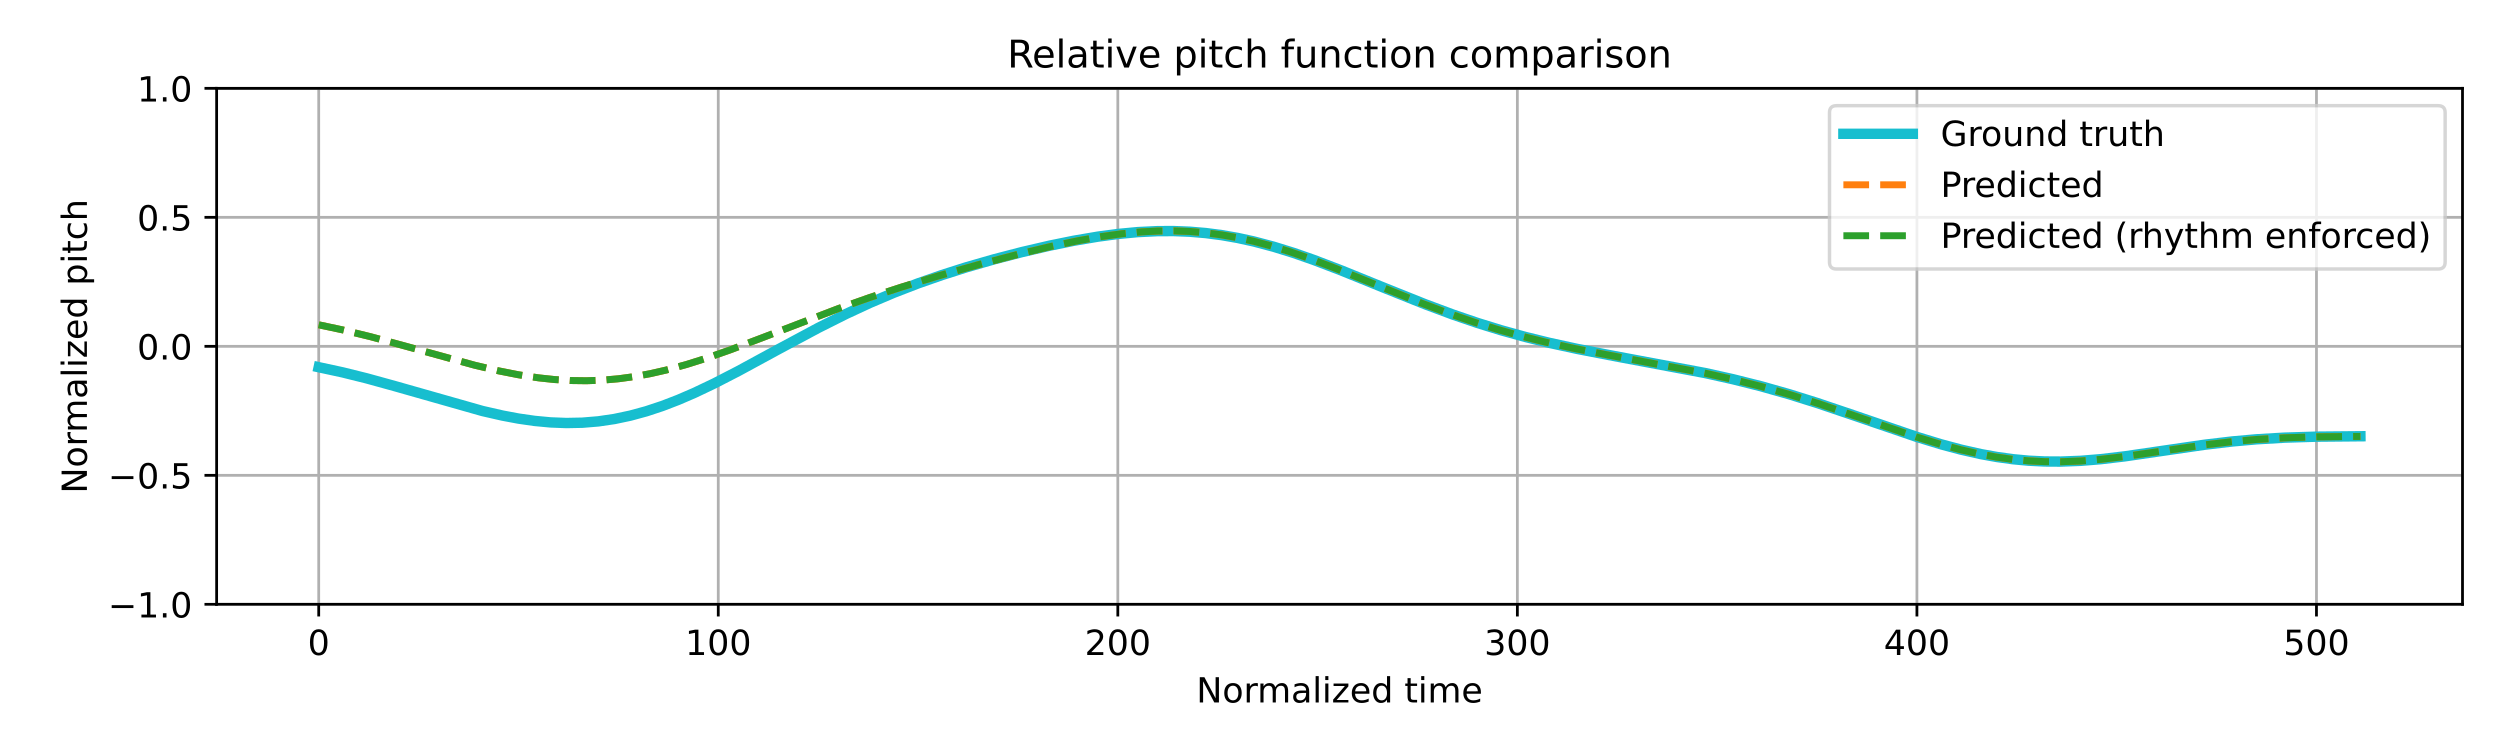
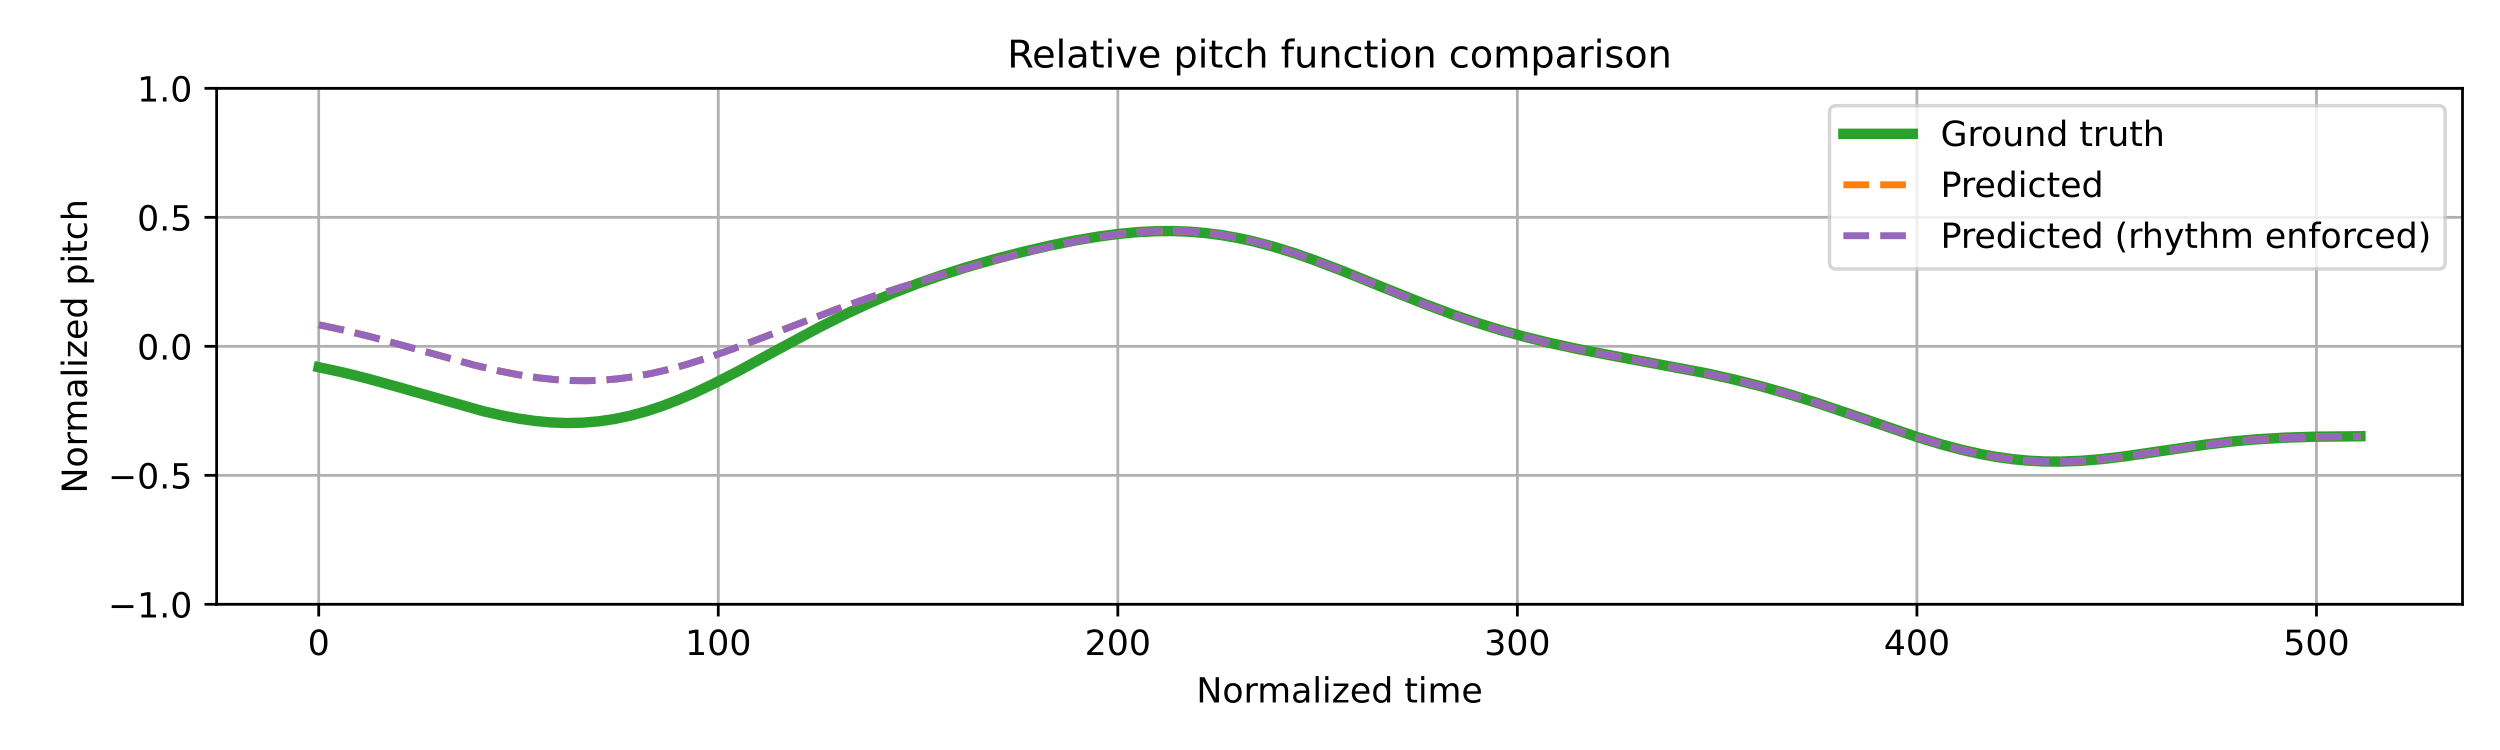
<svg xmlns="http://www.w3.org/2000/svg" xmlns:xlink="http://www.w3.org/1999/xlink" width="720pt" height="216pt" viewBox="0 0 720 216" version="1.1">
  <defs>
    <style type="text/css">*{stroke-linejoin: round; stroke-linecap: butt}</style>
  </defs>
  <g id="figure_1">
    <g id="patch_1">
      <path d="M 0 216  L 720 216  L 720 0  L 0 0  z " style="fill: #ffffff" />
    </g>
    <g id="axes_1">
      <g id="patch_2">
        <path d="M 62.39 174.04  L 709.2 174.04  L 709.2 25.44  L 62.39 25.44  z " style="fill: #ffffff" />
      </g>
      <g id="matplotlib.axis_1">
        <g id="xtick_1">
          <g id="line2d_1">
-             <path d="M 91.79 174.04  L 91.79 25.44  " clip-path="url(#pd4fa6dea16)" style="fill: none; stroke: #b0b0b0; stroke-width: 0.8; stroke-linecap: square" />
+             <path d="M 91.79 174.04  L 91.79 25.44  " clip-path="url(#p69dfba8eb9)" style="fill: none; stroke: #b0b0b0; stroke-width: 0.8; stroke-linecap: square" />
          </g>
          <g id="line2d_2">
            <defs>
-               <path id="m88f3088575" d="M 0 0  L 0 3.5  " style="stroke: #000000; stroke-width: 0.8" />
-             </defs>
-             <g>
-               <use xlink:href="#m88f3088575" x="91.79" y="174.04" style="stroke: #000000; stroke-width: 0.8" />
+               <path id="md11e802136" d="M 0 0  L 0 3.5  " style="stroke: #000000; stroke-width: 0.8" />
+             </defs>
+             <g>
+               <use xlink:href="#md11e802136" x="91.79" y="174.04" style="stroke: #000000; stroke-width: 0.8" />
            </g>
          </g>
          <g id="text_1">
            <g transform="translate(88.60921 188.6384) scale(0.1 -0.1)">
              <defs>
                <path id="DejaVuSans-30" d="M 2034 4250  Q 1547 4250 1301 3770  Q 1056 3291 1056 2328  Q 1056 1369 1301 889  Q 1547 409 2034 409  Q 2525 409 2770 889  Q 3016 1369 3016 2328  Q 3016 3291 2770 3770  Q 2525 4250 2034 4250  z M 2034 4750  Q 2819 4750 3233 4129  Q 3647 3509 3647 2328  Q 3647 1150 3233 529  Q 2819 -91 2034 -91  Q 1250 -91 836 529  Q 422 1150 422 2328  Q 422 3509 836 4129  Q 1250 4750 2034 4750  z " transform="scale(0.015625)" />
              </defs>
              <use xlink:href="#DejaVuSans-30" />
            </g>
          </g>
        </g>
        <g id="xtick_2">
          <g id="line2d_3">
-             <path d="M 206.861 174.04  L 206.861 25.44  " clip-path="url(#pd4fa6dea16)" style="fill: none; stroke: #b0b0b0; stroke-width: 0.8; stroke-linecap: square" />
+             <path d="M 206.861 174.04  L 206.861 25.44  " clip-path="url(#p69dfba8eb9)" style="fill: none; stroke: #b0b0b0; stroke-width: 0.8; stroke-linecap: square" />
          </g>
          <g id="line2d_4">
            <g>
-               <use xlink:href="#m88f3088575" x="206.861" y="174.04" style="stroke: #000000; stroke-width: 0.8" />
+               <use xlink:href="#md11e802136" x="206.861" y="174.04" style="stroke: #000000; stroke-width: 0.8" />
            </g>
          </g>
          <g id="text_2">
            <g transform="translate(197.317 188.6384) scale(0.1 -0.1)">
              <defs>
                <path id="DejaVuSans-31" d="M 794 531  L 1825 531  L 1825 4091  L 703 3866  L 703 4441  L 1819 4666  L 2450 4666  L 2450 531  L 3481 531  L 3481 0  L 794 0  L 794 531  z " transform="scale(0.015625)" />
              </defs>
              <use xlink:href="#DejaVuSans-31" />
              <use xlink:href="#DejaVuSans-30" transform="translate(63.62305 0)" />
              <use xlink:href="#DejaVuSans-30" transform="translate(127.2461 0)" />
            </g>
          </g>
        </g>
        <g id="xtick_3">
          <g id="line2d_5">
-             <path d="M 321.931 174.04  L 321.931 25.44  " clip-path="url(#pd4fa6dea16)" style="fill: none; stroke: #b0b0b0; stroke-width: 0.8; stroke-linecap: square" />
+             <path d="M 321.931 174.04  L 321.931 25.44  " clip-path="url(#p69dfba8eb9)" style="fill: none; stroke: #b0b0b0; stroke-width: 0.8; stroke-linecap: square" />
          </g>
          <g id="line2d_6">
            <g>
-               <use xlink:href="#m88f3088575" x="321.931" y="174.04" style="stroke: #000000; stroke-width: 0.8" />
+               <use xlink:href="#md11e802136" x="321.931" y="174.04" style="stroke: #000000; stroke-width: 0.8" />
            </g>
          </g>
          <g id="text_3">
            <g transform="translate(312.3872 188.6384) scale(0.1 -0.1)">
              <defs>
                <path id="DejaVuSans-32" d="M 1228 531  L 3431 531  L 3431 0  L 469 0  L 469 531  Q 828 903 1448 1529  Q 2069 2156 2228 2338  Q 2531 2678 2651 2914  Q 2772 3150 2772 3378  Q 2772 3750 2511 3984  Q 2250 4219 1831 4219  Q 1534 4219 1204 4116  Q 875 4013 500 3803  L 500 4441  Q 881 4594 1212 4672  Q 1544 4750 1819 4750  Q 2544 4750 2975 4387  Q 3406 4025 3406 3419  Q 3406 3131 3298 2873  Q 3191 2616 2906 2266  Q 2828 2175 2409 1742  Q 1991 1309 1228 531  z " transform="scale(0.015625)" />
              </defs>
              <use xlink:href="#DejaVuSans-32" />
              <use xlink:href="#DejaVuSans-30" transform="translate(63.62305 0)" />
              <use xlink:href="#DejaVuSans-30" transform="translate(127.2461 0)" />
            </g>
          </g>
        </g>
        <g id="xtick_4">
          <g id="line2d_7">
-             <path d="M 437.001 174.04  L 437.001 25.44  " clip-path="url(#pd4fa6dea16)" style="fill: none; stroke: #b0b0b0; stroke-width: 0.8; stroke-linecap: square" />
+             <path d="M 437.001 174.04  L 437.001 25.44  " clip-path="url(#p69dfba8eb9)" style="fill: none; stroke: #b0b0b0; stroke-width: 0.8; stroke-linecap: square" />
          </g>
          <g id="line2d_8">
            <g>
-               <use xlink:href="#m88f3088575" x="437.001" y="174.04" style="stroke: #000000; stroke-width: 0.8" />
+               <use xlink:href="#md11e802136" x="437.001" y="174.04" style="stroke: #000000; stroke-width: 0.8" />
            </g>
          </g>
          <g id="text_4">
            <g transform="translate(427.4575 188.6384) scale(0.1 -0.1)">
              <defs>
                <path id="DejaVuSans-33" d="M 2597 2516  Q 3050 2419 3304 2112  Q 3559 1806 3559 1356  Q 3559 666 3084 287  Q 2609 -91 1734 -91  Q 1441 -91 1130 -33  Q 819 25 488 141  L 488 750  Q 750 597 1062 519  Q 1375 441 1716 441  Q 2309 441 2620 675  Q 2931 909 2931 1356  Q 2931 1769 2642 2001  Q 2353 2234 1838 2234  L 1294 2234  L 1294 2753  L 1863 2753  Q 2328 2753 2575 2939  Q 2822 3125 2822 3475  Q 2822 3834 2567 4026  Q 2313 4219 1838 4219  Q 1578 4219 1281 4162  Q 984 4106 628 3988  L 628 4550  Q 988 4650 1302 4700  Q 1616 4750 1894 4750  Q 2613 4750 3031 4423  Q 3450 4097 3450 3541  Q 3450 3153 3228 2886  Q 3006 2619 2597 2516  z " transform="scale(0.015625)" />
              </defs>
              <use xlink:href="#DejaVuSans-33" />
              <use xlink:href="#DejaVuSans-30" transform="translate(63.62305 0)" />
              <use xlink:href="#DejaVuSans-30" transform="translate(127.2461 0)" />
            </g>
          </g>
        </g>
        <g id="xtick_5">
          <g id="line2d_9">
-             <path d="M 552.072 174.04  L 552.072 25.44  " clip-path="url(#pd4fa6dea16)" style="fill: none; stroke: #b0b0b0; stroke-width: 0.8; stroke-linecap: square" />
+             <path d="M 552.072 174.04  L 552.072 25.44  " clip-path="url(#p69dfba8eb9)" style="fill: none; stroke: #b0b0b0; stroke-width: 0.8; stroke-linecap: square" />
          </g>
          <g id="line2d_10">
            <g>
-               <use xlink:href="#m88f3088575" x="552.072" y="174.04" style="stroke: #000000; stroke-width: 0.8" />
+               <use xlink:href="#md11e802136" x="552.072" y="174.04" style="stroke: #000000; stroke-width: 0.8" />
            </g>
          </g>
          <g id="text_5">
            <g transform="translate(542.5278 188.6384) scale(0.1 -0.1)">
              <defs>
                <path id="DejaVuSans-34" d="M 2419 4116  L 825 1625  L 2419 1625  L 2419 4116  z M 2253 4666  L 3047 4666  L 3047 1625  L 3713 1625  L 3713 1100  L 3047 1100  L 3047 0  L 2419 0  L 2419 1100  L 313 1100  L 313 1709  L 2253 4666  z " transform="scale(0.015625)" />
              </defs>
              <use xlink:href="#DejaVuSans-34" />
              <use xlink:href="#DejaVuSans-30" transform="translate(63.62305 0)" />
              <use xlink:href="#DejaVuSans-30" transform="translate(127.2461 0)" />
            </g>
          </g>
        </g>
        <g id="xtick_6">
          <g id="line2d_11">
-             <path d="M 667.142 174.04  L 667.142 25.44  " clip-path="url(#pd4fa6dea16)" style="fill: none; stroke: #b0b0b0; stroke-width: 0.8; stroke-linecap: square" />
+             <path d="M 667.142 174.04  L 667.142 25.44  " clip-path="url(#p69dfba8eb9)" style="fill: none; stroke: #b0b0b0; stroke-width: 0.8; stroke-linecap: square" />
          </g>
          <g id="line2d_12">
            <g>
-               <use xlink:href="#m88f3088575" x="667.142" y="174.04" style="stroke: #000000; stroke-width: 0.8" />
+               <use xlink:href="#md11e802136" x="667.142" y="174.04" style="stroke: #000000; stroke-width: 0.8" />
            </g>
          </g>
          <g id="text_6">
            <g transform="translate(657.5981 188.6384) scale(0.1 -0.1)">
              <defs>
                <path id="DejaVuSans-35" d="M 691 4666  L 3169 4666  L 3169 4134  L 1269 4134  L 1269 2991  Q 1406 3038 1543 3061  Q 1681 3084 1819 3084  Q 2600 3084 3056 2656  Q 3513 2228 3513 1497  Q 3513 744 3044 326  Q 2575 -91 1722 -91  Q 1428 -91 1123 -41  Q 819 9 494 109  L 494 744  Q 775 591 1075 516  Q 1375 441 1709 441  Q 2250 441 2565 725  Q 2881 1009 2881 1497  Q 2881 1984 2565 2268  Q 2250 2553 1709 2553  Q 1456 2553 1204 2497  Q 953 2441 691 2322  L 691 4666  z " transform="scale(0.015625)" />
              </defs>
              <use xlink:href="#DejaVuSans-35" />
              <use xlink:href="#DejaVuSans-30" transform="translate(63.62305 0)" />
              <use xlink:href="#DejaVuSans-30" transform="translate(127.2461 0)" />
            </g>
          </g>
        </g>
        <g id="text_7">
          <g transform="translate(344.5544 202.3166) scale(0.1 -0.1)">
            <defs>
              <path id="DejaVuSans-4e" d="M 628 4666  L 1478 4666  L 3547 763  L 3547 4666  L 4159 4666  L 4159 0  L 3309 0  L 1241 3903  L 1241 0  L 628 0  L 628 4666  z " transform="scale(0.015625)" />
              <path id="DejaVuSans-6f" d="M 1959 3097  Q 1497 3097 1228 2736  Q 959 2375 959 1747  Q 959 1119 1226 758  Q 1494 397 1959 397  Q 2419 397 2687 759  Q 2956 1122 2956 1747  Q 2956 2369 2687 2733  Q 2419 3097 1959 3097  z M 1959 3584  Q 2709 3584 3137 3096  Q 3566 2609 3566 1747  Q 3566 888 3137 398  Q 2709 -91 1959 -91  Q 1206 -91 779 398  Q 353 888 353 1747  Q 353 2609 779 3096  Q 1206 3584 1959 3584  z " transform="scale(0.015625)" />
              <path id="DejaVuSans-72" d="M 2631 2963  Q 2534 3019 2420 3045  Q 2306 3072 2169 3072  Q 1681 3072 1420 2755  Q 1159 2438 1159 1844  L 1159 0  L 581 0  L 581 3500  L 1159 3500  L 1159 2956  Q 1341 3275 1631 3429  Q 1922 3584 2338 3584  Q 2397 3584 2469 3576  Q 2541 3569 2628 3553  L 2631 2963  z " transform="scale(0.015625)" />
              <path id="DejaVuSans-6d" d="M 3328 2828  Q 3544 3216 3844 3400  Q 4144 3584 4550 3584  Q 5097 3584 5394 3201  Q 5691 2819 5691 2113  L 5691 0  L 5113 0  L 5113 2094  Q 5113 2597 4934 2840  Q 4756 3084 4391 3084  Q 3944 3084 3684 2787  Q 3425 2491 3425 1978  L 3425 0  L 2847 0  L 2847 2094  Q 2847 2600 2669 2842  Q 2491 3084 2119 3084  Q 1678 3084 1418 2786  Q 1159 2488 1159 1978  L 1159 0  L 581 0  L 581 3500  L 1159 3500  L 1159 2956  Q 1356 3278 1631 3431  Q 1906 3584 2284 3584  Q 2666 3584 2933 3390  Q 3200 3197 3328 2828  z " transform="scale(0.015625)" />
              <path id="DejaVuSans-61" d="M 2194 1759  Q 1497 1759 1228 1600  Q 959 1441 959 1056  Q 959 750 1161 570  Q 1363 391 1709 391  Q 2188 391 2477 730  Q 2766 1069 2766 1631  L 2766 1759  L 2194 1759  z M 3341 1997  L 3341 0  L 2766 0  L 2766 531  Q 2569 213 2275 61  Q 1981 -91 1556 -91  Q 1019 -91 701 211  Q 384 513 384 1019  Q 384 1609 779 1909  Q 1175 2209 1959 2209  L 2766 2209  L 2766 2266  Q 2766 2663 2505 2880  Q 2244 3097 1772 3097  Q 1472 3097 1187 3025  Q 903 2953 641 2809  L 641 3341  Q 956 3463 1253 3523  Q 1550 3584 1831 3584  Q 2591 3584 2966 3190  Q 3341 2797 3341 1997  z " transform="scale(0.015625)" />
              <path id="DejaVuSans-6c" d="M 603 4863  L 1178 4863  L 1178 0  L 603 0  L 603 4863  z " transform="scale(0.015625)" />
              <path id="DejaVuSans-69" d="M 603 3500  L 1178 3500  L 1178 0  L 603 0  L 603 3500  z M 603 4863  L 1178 4863  L 1178 4134  L 603 4134  L 603 4863  z " transform="scale(0.015625)" />
              <path id="DejaVuSans-7a" d="M 353 3500  L 3084 3500  L 3084 2975  L 922 459  L 3084 459  L 3084 0  L 275 0  L 275 525  L 2438 3041  L 353 3041  L 353 3500  z " transform="scale(0.015625)" />
              <path id="DejaVuSans-65" d="M 3597 1894  L 3597 1613  L 953 1613  Q 991 1019 1311 708  Q 1631 397 2203 397  Q 2534 397 2845 478  Q 3156 559 3463 722  L 3463 178  Q 3153 47 2828 -22  Q 2503 -91 2169 -91  Q 1331 -91 842 396  Q 353 884 353 1716  Q 353 2575 817 3079  Q 1281 3584 2069 3584  Q 2775 3584 3186 3129  Q 3597 2675 3597 1894  z M 3022 2063  Q 3016 2534 2758 2815  Q 2500 3097 2075 3097  Q 1594 3097 1305 2825  Q 1016 2553 972 2059  L 3022 2063  z " transform="scale(0.015625)" />
              <path id="DejaVuSans-64" d="M 2906 2969  L 2906 4863  L 3481 4863  L 3481 0  L 2906 0  L 2906 525  Q 2725 213 2448 61  Q 2172 -91 1784 -91  Q 1150 -91 751 415  Q 353 922 353 1747  Q 353 2572 751 3078  Q 1150 3584 1784 3584  Q 2172 3584 2448 3432  Q 2725 3281 2906 2969  z M 947 1747  Q 947 1113 1208 752  Q 1469 391 1925 391  Q 2381 391 2643 752  Q 2906 1113 2906 1747  Q 2906 2381 2643 2742  Q 2381 3103 1925 3103  Q 1469 3103 1208 2742  Q 947 2381 947 1747  z " transform="scale(0.015625)" />
              <path id="DejaVuSans-20" transform="scale(0.015625)" />
              <path id="DejaVuSans-74" d="M 1172 4494  L 1172 3500  L 2356 3500  L 2356 3053  L 1172 3053  L 1172 1153  Q 1172 725 1289 603  Q 1406 481 1766 481  L 2356 481  L 2356 0  L 1766 0  Q 1100 0 847 248  Q 594 497 594 1153  L 594 3053  L 172 3053  L 172 3500  L 594 3500  L 594 4494  L 1172 4494  z " transform="scale(0.015625)" />
            </defs>
            <use xlink:href="#DejaVuSans-4e" />
            <use xlink:href="#DejaVuSans-6f" transform="translate(74.80469 0)" />
            <use xlink:href="#DejaVuSans-72" transform="translate(135.9863 0)" />
            <use xlink:href="#DejaVuSans-6d" transform="translate(175.3496 0)" />
            <use xlink:href="#DejaVuSans-61" transform="translate(272.7617 0)" />
            <use xlink:href="#DejaVuSans-6c" transform="translate(334.041 0)" />
            <use xlink:href="#DejaVuSans-69" transform="translate(361.8242 0)" />
            <use xlink:href="#DejaVuSans-7a" transform="translate(389.6074 0)" />
            <use xlink:href="#DejaVuSans-65" transform="translate(442.0977 0)" />
            <use xlink:href="#DejaVuSans-64" transform="translate(503.6211 0)" />
            <use xlink:href="#DejaVuSans-20" transform="translate(567.0977 0)" />
            <use xlink:href="#DejaVuSans-74" transform="translate(598.8848 0)" />
            <use xlink:href="#DejaVuSans-69" transform="translate(638.0938 0)" />
            <use xlink:href="#DejaVuSans-6d" transform="translate(665.877 0)" />
            <use xlink:href="#DejaVuSans-65" transform="translate(763.2891 0)" />
          </g>
        </g>
      </g>
      <g id="matplotlib.axis_2">
        <g id="ytick_1">
          <g id="line2d_13">
-             <path d="M 62.39 174.04  L 709.2 174.04  " clip-path="url(#pd4fa6dea16)" style="fill: none; stroke: #b0b0b0; stroke-width: 0.8; stroke-linecap: square" />
+             <path d="M 62.39 174.04  L 709.2 174.04  " clip-path="url(#p69dfba8eb9)" style="fill: none; stroke: #b0b0b0; stroke-width: 0.8; stroke-linecap: square" />
          </g>
          <g id="line2d_14">
            <defs>
-               <path id="m0d84facda4" d="M 0 0  L -3.5 0  " style="stroke: #000000; stroke-width: 0.8" />
-             </defs>
-             <g>
-               <use xlink:href="#m0d84facda4" x="62.39" y="174.04" style="stroke: #000000; stroke-width: 0.8" />
+               <path id="m2537c33e63" d="M 0 0  L -3.5 0  " style="stroke: #000000; stroke-width: 0.8" />
+             </defs>
+             <g>
+               <use xlink:href="#m2537c33e63" x="62.39" y="174.04" style="stroke: #000000; stroke-width: 0.8" />
            </g>
          </g>
          <g id="text_8">
            <g transform="translate(31.10719 177.8392) scale(0.1 -0.1)">
              <defs>
                <path id="DejaVuSans-2212" d="M 678 2272  L 4684 2272  L 4684 1741  L 678 1741  L 678 2272  z " transform="scale(0.015625)" />
                <path id="DejaVuSans-2e" d="M 684 794  L 1344 794  L 1344 0  L 684 0  L 684 794  z " transform="scale(0.015625)" />
              </defs>
              <use xlink:href="#DejaVuSans-2212" />
              <use xlink:href="#DejaVuSans-31" transform="translate(83.78906 0)" />
              <use xlink:href="#DejaVuSans-2e" transform="translate(147.4121 0)" />
              <use xlink:href="#DejaVuSans-30" transform="translate(179.1992 0)" />
            </g>
          </g>
        </g>
        <g id="ytick_2">
          <g id="line2d_15">
-             <path d="M 62.39 136.89  L 709.2 136.89  " clip-path="url(#pd4fa6dea16)" style="fill: none; stroke: #b0b0b0; stroke-width: 0.8; stroke-linecap: square" />
+             <path d="M 62.39 136.89  L 709.2 136.89  " clip-path="url(#p69dfba8eb9)" style="fill: none; stroke: #b0b0b0; stroke-width: 0.8; stroke-linecap: square" />
          </g>
          <g id="line2d_16">
            <g>
-               <use xlink:href="#m0d84facda4" x="62.39" y="136.89" style="stroke: #000000; stroke-width: 0.8" />
+               <use xlink:href="#m2537c33e63" x="62.39" y="136.89" style="stroke: #000000; stroke-width: 0.8" />
            </g>
          </g>
          <g id="text_9">
            <g transform="translate(31.10719 140.6892) scale(0.1 -0.1)">
              <use xlink:href="#DejaVuSans-2212" />
              <use xlink:href="#DejaVuSans-30" transform="translate(83.78906 0)" />
              <use xlink:href="#DejaVuSans-2e" transform="translate(147.4121 0)" />
              <use xlink:href="#DejaVuSans-35" transform="translate(179.1992 0)" />
            </g>
          </g>
        </g>
        <g id="ytick_3">
          <g id="line2d_17">
-             <path d="M 62.39 99.74  L 709.2 99.74  " clip-path="url(#pd4fa6dea16)" style="fill: none; stroke: #b0b0b0; stroke-width: 0.8; stroke-linecap: square" />
+             <path d="M 62.39 99.74  L 709.2 99.74  " clip-path="url(#p69dfba8eb9)" style="fill: none; stroke: #b0b0b0; stroke-width: 0.8; stroke-linecap: square" />
          </g>
          <g id="line2d_18">
            <g>
-               <use xlink:href="#m0d84facda4" x="62.39" y="99.74" style="stroke: #000000; stroke-width: 0.8" />
+               <use xlink:href="#m2537c33e63" x="62.39" y="99.74" style="stroke: #000000; stroke-width: 0.8" />
            </g>
          </g>
          <g id="text_10">
            <g transform="translate(39.48687 103.5392) scale(0.1 -0.1)">
              <use xlink:href="#DejaVuSans-30" />
              <use xlink:href="#DejaVuSans-2e" transform="translate(63.62305 0)" />
              <use xlink:href="#DejaVuSans-30" transform="translate(95.41016 0)" />
            </g>
          </g>
        </g>
        <g id="ytick_4">
          <g id="line2d_19">
-             <path d="M 62.39 62.59  L 709.2 62.59  " clip-path="url(#pd4fa6dea16)" style="fill: none; stroke: #b0b0b0; stroke-width: 0.8; stroke-linecap: square" />
+             <path d="M 62.39 62.59  L 709.2 62.59  " clip-path="url(#p69dfba8eb9)" style="fill: none; stroke: #b0b0b0; stroke-width: 0.8; stroke-linecap: square" />
          </g>
          <g id="line2d_20">
            <g>
-               <use xlink:href="#m0d84facda4" x="62.39" y="62.59" style="stroke: #000000; stroke-width: 0.8" />
+               <use xlink:href="#m2537c33e63" x="62.39" y="62.59" style="stroke: #000000; stroke-width: 0.8" />
            </g>
          </g>
          <g id="text_11">
            <g transform="translate(39.48687 66.38922) scale(0.1 -0.1)">
              <use xlink:href="#DejaVuSans-30" />
              <use xlink:href="#DejaVuSans-2e" transform="translate(63.62305 0)" />
              <use xlink:href="#DejaVuSans-35" transform="translate(95.41016 0)" />
            </g>
          </g>
        </g>
        <g id="ytick_5">
          <g id="line2d_21">
-             <path d="M 62.39 25.44  L 709.2 25.44  " clip-path="url(#pd4fa6dea16)" style="fill: none; stroke: #b0b0b0; stroke-width: 0.8; stroke-linecap: square" />
+             <path d="M 62.39 25.44  L 709.2 25.44  " clip-path="url(#p69dfba8eb9)" style="fill: none; stroke: #b0b0b0; stroke-width: 0.8; stroke-linecap: square" />
          </g>
          <g id="line2d_22">
            <g>
-               <use xlink:href="#m0d84facda4" x="62.39" y="25.44" style="stroke: #000000; stroke-width: 0.8" />
+               <use xlink:href="#m2537c33e63" x="62.39" y="25.44" style="stroke: #000000; stroke-width: 0.8" />
            </g>
          </g>
          <g id="text_12">
            <g transform="translate(39.48687 29.23922) scale(0.1 -0.1)">
              <use xlink:href="#DejaVuSans-31" />
              <use xlink:href="#DejaVuSans-2e" transform="translate(63.62305 0)" />
              <use xlink:href="#DejaVuSans-30" transform="translate(95.41016 0)" />
            </g>
          </g>
        </g>
        <g id="text_13">
          <g transform="translate(25.0275 142.1259) rotate(-90) scale(0.1 -0.1)">
            <defs>
              <path id="DejaVuSans-70" d="M 1159 525  L 1159 -1331  L 581 -1331  L 581 3500  L 1159 3500  L 1159 2969  Q 1341 3281 1617 3432  Q 1894 3584 2278 3584  Q 2916 3584 3314 3078  Q 3713 2572 3713 1747  Q 3713 922 3314 415  Q 2916 -91 2278 -91  Q 1894 -91 1617 61  Q 1341 213 1159 525  z M 3116 1747  Q 3116 2381 2855 2742  Q 2594 3103 2138 3103  Q 1681 3103 1420 2742  Q 1159 2381 1159 1747  Q 1159 1113 1420 752  Q 1681 391 2138 391  Q 2594 391 2855 752  Q 3116 1113 3116 1747  z " transform="scale(0.015625)" />
              <path id="DejaVuSans-63" d="M 3122 3366  L 3122 2828  Q 2878 2963 2633 3030  Q 2388 3097 2138 3097  Q 1578 3097 1268 2742  Q 959 2388 959 1747  Q 959 1106 1268 751  Q 1578 397 2138 397  Q 2388 397 2633 464  Q 2878 531 3122 666  L 3122 134  Q 2881 22 2623 -34  Q 2366 -91 2075 -91  Q 1284 -91 818 406  Q 353 903 353 1747  Q 353 2603 823 3093  Q 1294 3584 2113 3584  Q 2378 3584 2631 3529  Q 2884 3475 3122 3366  z " transform="scale(0.015625)" />
              <path id="DejaVuSans-68" d="M 3513 2113  L 3513 0  L 2938 0  L 2938 2094  Q 2938 2591 2744 2837  Q 2550 3084 2163 3084  Q 1697 3084 1428 2787  Q 1159 2491 1159 1978  L 1159 0  L 581 0  L 581 4863  L 1159 4863  L 1159 2956  Q 1366 3272 1645 3428  Q 1925 3584 2291 3584  Q 2894 3584 3203 3211  Q 3513 2838 3513 2113  z " transform="scale(0.015625)" />
            </defs>
            <use xlink:href="#DejaVuSans-4e" />
            <use xlink:href="#DejaVuSans-6f" transform="translate(74.80469 0)" />
            <use xlink:href="#DejaVuSans-72" transform="translate(135.9863 0)" />
            <use xlink:href="#DejaVuSans-6d" transform="translate(175.3496 0)" />
            <use xlink:href="#DejaVuSans-61" transform="translate(272.7617 0)" />
            <use xlink:href="#DejaVuSans-6c" transform="translate(334.041 0)" />
            <use xlink:href="#DejaVuSans-69" transform="translate(361.8242 0)" />
            <use xlink:href="#DejaVuSans-7a" transform="translate(389.6074 0)" />
            <use xlink:href="#DejaVuSans-65" transform="translate(442.0977 0)" />
            <use xlink:href="#DejaVuSans-64" transform="translate(503.6211 0)" />
            <use xlink:href="#DejaVuSans-20" transform="translate(567.0977 0)" />
            <use xlink:href="#DejaVuSans-70" transform="translate(598.8848 0)" />
            <use xlink:href="#DejaVuSans-69" transform="translate(662.3613 0)" />
            <use xlink:href="#DejaVuSans-74" transform="translate(690.1445 0)" />
            <use xlink:href="#DejaVuSans-63" transform="translate(729.3535 0)" />
            <use xlink:href="#DejaVuSans-68" transform="translate(784.334 0)" />
          </g>
        </g>
      </g>
      <g id="line2d_23">
-         <path d="M 91.79 105.756  L 98.695 107.249  L 105.599 108.963  L 113.654 111.184  L 138.969 118.375  L 144.723 119.688  L 149.326 120.553  L 153.928 121.217  L 158.531 121.652  L 163.134 121.832  L 167.737 121.737  L 172.34 121.353  L 176.942 120.674  L 181.545 119.702  L 186.148 118.446  L 190.751 116.921  L 195.354 115.151  L 199.957 113.165  L 205.71 110.429  L 212.614 106.873  L 224.121 100.622  L 235.628 94.45  L 243.683 90.41  L 250.587 87.21  L 257.492 84.28  L 264.396 81.617  L 271.3 79.204  L 278.204 77.011  L 286.259 74.691  L 294.314 72.599  L 302.369 70.731  L 309.273 69.33  L 316.177 68.155  L 321.931 67.386  L 327.685 66.845  L 333.438 66.565  L 338.041 66.549  L 342.644 66.732  L 347.246 67.121  L 351.849 67.719  L 356.452 68.526  L 361.055 69.533  L 366.808 71.056  L 372.562 72.84  L 378.315 74.842  L 386.37 77.915  L 399.028 83.053  L 410.535 87.653  L 418.59 90.648  L 425.494 93.002  L 432.398 95.135  L 439.303 97.043  L 446.207 98.739  L 454.262 100.491  L 464.618 102.486  L 491.084 107.438  L 499.139 109.226  L 507.194 111.249  L 515.249 113.527  L 523.304 116.045  L 533.66 119.545  L 552.072 125.84  L 558.976 127.945  L 564.729 129.486  L 570.483 130.781  L 575.086 131.613  L 579.688 132.249  L 584.291 132.68  L 588.894 132.907  L 593.497 132.936  L 599.25 132.715  L 605.004 132.246  L 611.908 131.432  L 622.264 129.922  L 634.922 128.081  L 642.977 127.131  L 649.881 126.519  L 657.936 126.043  L 667.142 125.759  L 679.8 125.642  L 679.8 125.642  " clip-path="url(#pd4fa6dea16)" style="fill: none; stroke: #17becf; stroke-width: 3; stroke-linecap: square" />
+         <path d="M 91.79 105.756  L 98.695 107.249  L 105.599 108.963  L 113.654 111.184  L 138.969 118.375  L 144.723 119.688  L 149.326 120.553  L 153.928 121.217  L 158.531 121.652  L 163.134 121.832  L 167.737 121.737  L 172.34 121.353  L 176.942 120.674  L 181.545 119.702  L 186.148 118.446  L 190.751 116.921  L 195.354 115.151  L 199.957 113.165  L 205.71 110.429  L 212.614 106.873  L 224.121 100.622  L 235.628 94.45  L 243.683 90.41  L 250.587 87.21  L 257.492 84.28  L 264.396 81.617  L 271.3 79.204  L 278.204 77.011  L 286.259 74.691  L 294.314 72.599  L 302.369 70.731  L 309.273 69.33  L 316.177 68.155  L 321.931 67.386  L 327.685 66.845  L 333.438 66.565  L 338.041 66.549  L 342.644 66.732  L 347.246 67.121  L 351.849 67.719  L 356.452 68.526  L 361.055 69.533  L 366.808 71.056  L 372.562 72.84  L 378.315 74.842  L 386.37 77.915  L 399.028 83.053  L 410.535 87.653  L 418.59 90.648  L 425.494 93.002  L 432.398 95.135  L 439.303 97.043  L 446.207 98.739  L 454.262 100.491  L 464.618 102.486  L 491.084 107.438  L 499.139 109.226  L 507.194 111.249  L 515.249 113.527  L 523.304 116.045  L 533.66 119.545  L 552.072 125.84  L 558.976 127.945  L 564.729 129.486  L 570.483 130.781  L 575.086 131.613  L 579.688 132.249  L 584.291 132.68  L 588.894 132.907  L 593.497 132.936  L 599.25 132.715  L 605.004 132.246  L 611.908 131.432  L 622.264 129.922  L 634.922 128.081  L 642.977 127.131  L 649.881 126.519  L 657.936 126.043  L 667.142 125.759  L 679.8 125.642  L 679.8 125.642  " clip-path="url(#p69dfba8eb9)" style="fill: none; stroke: #2ca02c; stroke-width: 3; stroke-linecap: square" />
      </g>
      <g id="line2d_24">
-         <path d="M 91.79 93.541  L 98.695 95.012  L 106.75 96.976  L 115.955 99.462  L 136.668 105.17  L 143.572 106.798  L 149.326 107.934  L 155.079 108.816  L 159.682 109.309  L 164.285 109.593  L 168.888 109.656  L 173.49 109.488  L 178.093 109.089  L 182.696 108.461  L 187.299 107.614  L 191.902 106.563  L 197.655 104.992  L 203.409 103.18  L 210.313 100.76  L 219.518 97.274  L 241.382 88.895  L 250.587 85.646  L 259.793 82.631  L 270.149 79.494  L 281.656 76.257  L 293.163 73.245  L 302.369 71.038  L 310.424 69.334  L 317.328 68.114  L 323.082 67.321  L 328.835 66.773  L 333.438 66.536  L 338.041 66.495  L 342.644 66.663  L 347.246 67.047  L 351.849 67.648  L 356.452 68.465  L 361.055 69.488  L 365.658 70.703  L 371.411 72.464  L 377.165 74.452  L 384.069 77.065  L 394.425 81.252  L 409.384 87.302  L 417.439 90.324  L 424.344 92.704  L 431.248 94.863  L 438.152 96.797  L 445.056 98.517  L 453.111 100.291  L 463.467 102.306  L 491.084 107.479  L 499.139 109.272  L 507.194 111.3  L 515.249 113.581  L 523.304 116.1  L 533.66 119.6  L 552.072 125.891  L 558.976 127.995  L 564.729 129.535  L 570.483 130.829  L 575.086 131.66  L 579.688 132.296  L 584.291 132.727  L 588.894 132.954  L 593.497 132.983  L 599.25 132.762  L 605.004 132.293  L 611.908 131.479  L 622.264 129.971  L 634.922 128.13  L 642.977 127.181  L 649.881 126.568  L 657.936 126.092  L 667.142 125.809  L 679.8 125.692  L 679.8 125.692  " clip-path="url(#pd4fa6dea16)" style="fill: none; stroke-dasharray: 7.4,3.2; stroke-dashoffset: 0; stroke: #ff7f0e; stroke-width: 2" />
+         <path d="M 91.79 93.541  L 98.695 95.012  L 106.75 96.976  L 115.955 99.462  L 136.668 105.17  L 143.572 106.798  L 149.326 107.934  L 155.079 108.816  L 159.682 109.309  L 164.285 109.593  L 168.888 109.656  L 173.49 109.488  L 178.093 109.089  L 182.696 108.461  L 187.299 107.614  L 191.902 106.563  L 197.655 104.992  L 203.409 103.18  L 210.313 100.76  L 219.518 97.274  L 241.382 88.895  L 250.587 85.646  L 259.793 82.631  L 270.149 79.494  L 281.656 76.257  L 293.163 73.245  L 302.369 71.038  L 310.424 69.334  L 317.328 68.114  L 323.082 67.321  L 328.835 66.773  L 333.438 66.536  L 338.041 66.495  L 342.644 66.663  L 347.246 67.047  L 351.849 67.648  L 356.452 68.465  L 361.055 69.488  L 365.658 70.703  L 371.411 72.464  L 377.165 74.452  L 384.069 77.065  L 394.425 81.252  L 409.384 87.302  L 417.439 90.324  L 424.344 92.704  L 431.248 94.863  L 438.152 96.797  L 445.056 98.517  L 453.111 100.291  L 463.467 102.306  L 491.084 107.479  L 499.139 109.272  L 507.194 111.3  L 515.249 113.581  L 523.304 116.1  L 533.66 119.6  L 552.072 125.891  L 558.976 127.995  L 564.729 129.535  L 570.483 130.829  L 575.086 131.66  L 579.688 132.296  L 584.291 132.727  L 588.894 132.954  L 593.497 132.983  L 599.25 132.762  L 605.004 132.293  L 611.908 131.479  L 622.264 129.971  L 634.922 128.13  L 642.977 127.181  L 649.881 126.568  L 657.936 126.092  L 667.142 125.809  L 679.8 125.692  L 679.8 125.692  " clip-path="url(#p69dfba8eb9)" style="fill: none; stroke-dasharray: 7.4,3.2; stroke-dashoffset: 0; stroke: #ff7f0e; stroke-width: 2" />
      </g>
      <g id="line2d_25">
-         <path d="M 91.79 93.541  L 98.695 95.012  L 106.75 96.976  L 115.955 99.462  L 136.668 105.17  L 143.572 106.798  L 149.326 107.934  L 155.079 108.816  L 159.682 109.309  L 164.285 109.593  L 168.888 109.656  L 173.49 109.488  L 178.093 109.089  L 182.696 108.461  L 187.299 107.614  L 191.902 106.563  L 197.655 104.992  L 203.409 103.18  L 210.313 100.76  L 219.518 97.274  L 241.382 88.895  L 250.587 85.646  L 259.793 82.631  L 270.149 79.494  L 281.656 76.257  L 293.163 73.245  L 302.369 71.038  L 310.424 69.334  L 317.328 68.114  L 323.082 67.321  L 328.835 66.773  L 333.438 66.536  L 338.041 66.495  L 342.644 66.663  L 347.246 67.047  L 351.849 67.648  L 356.452 68.465  L 361.055 69.488  L 365.658 70.703  L 371.411 72.464  L 377.165 74.452  L 384.069 77.065  L 394.425 81.252  L 409.384 87.302  L 417.439 90.324  L 424.344 92.704  L 431.248 94.863  L 438.152 96.797  L 445.056 98.517  L 453.111 100.291  L 463.467 102.306  L 491.084 107.479  L 499.139 109.272  L 507.194 111.3  L 515.249 113.581  L 523.304 116.1  L 533.66 119.6  L 552.072 125.891  L 558.976 127.995  L 564.729 129.535  L 570.483 130.829  L 575.086 131.66  L 579.688 132.296  L 584.291 132.727  L 588.894 132.954  L 593.497 132.983  L 599.25 132.762  L 605.004 132.293  L 611.908 131.479  L 622.264 129.971  L 634.922 128.13  L 642.977 127.181  L 649.881 126.568  L 657.936 126.092  L 667.142 125.809  L 679.8 125.692  L 679.8 125.692  " clip-path="url(#pd4fa6dea16)" style="fill: none; stroke-dasharray: 7.4,3.2; stroke-dashoffset: 0; stroke: #2ca02c; stroke-width: 2" />
+         <path d="M 91.79 93.541  L 98.695 95.012  L 106.75 96.976  L 115.955 99.462  L 136.668 105.17  L 143.572 106.798  L 149.326 107.934  L 155.079 108.816  L 159.682 109.309  L 164.285 109.593  L 168.888 109.656  L 173.49 109.488  L 178.093 109.089  L 182.696 108.461  L 187.299 107.614  L 191.902 106.563  L 197.655 104.992  L 203.409 103.18  L 210.313 100.76  L 219.518 97.274  L 241.382 88.895  L 250.587 85.646  L 259.793 82.631  L 270.149 79.494  L 281.656 76.257  L 293.163 73.245  L 302.369 71.038  L 310.424 69.334  L 317.328 68.114  L 323.082 67.321  L 328.835 66.773  L 333.438 66.536  L 338.041 66.495  L 342.644 66.663  L 347.246 67.047  L 351.849 67.648  L 356.452 68.465  L 361.055 69.488  L 365.658 70.703  L 371.411 72.464  L 377.165 74.452  L 384.069 77.065  L 394.425 81.252  L 409.384 87.302  L 417.439 90.324  L 424.344 92.704  L 431.248 94.863  L 438.152 96.797  L 445.056 98.517  L 453.111 100.291  L 463.467 102.306  L 491.084 107.479  L 499.139 109.272  L 507.194 111.3  L 515.249 113.581  L 523.304 116.1  L 533.66 119.6  L 552.072 125.891  L 558.976 127.995  L 564.729 129.535  L 570.483 130.829  L 575.086 131.66  L 579.688 132.296  L 584.291 132.727  L 588.894 132.954  L 593.497 132.983  L 599.25 132.762  L 605.004 132.293  L 611.908 131.479  L 622.264 129.971  L 634.922 128.13  L 642.977 127.181  L 649.881 126.568  L 657.936 126.092  L 667.142 125.809  L 679.8 125.692  L 679.8 125.692  " clip-path="url(#p69dfba8eb9)" style="fill: none; stroke-dasharray: 7.4,3.2; stroke-dashoffset: 0; stroke: #9467bd; stroke-width: 2" />
      </g>
      <g id="patch_3">
        <path d="M 62.39 174.04  L 62.39 25.44  " style="fill: none; stroke: #000000; stroke-width: 0.8; stroke-linejoin: miter; stroke-linecap: square" />
      </g>
      <g id="patch_4">
        <path d="M 709.2 174.04  L 709.2 25.44  " style="fill: none; stroke: #000000; stroke-width: 0.8; stroke-linejoin: miter; stroke-linecap: square" />
      </g>
      <g id="patch_5">
        <path d="M 62.39 174.04  L 709.2 174.04  " style="fill: none; stroke: #000000; stroke-width: 0.8; stroke-linejoin: miter; stroke-linecap: square" />
      </g>
      <g id="patch_6">
        <path d="M 62.39 25.44  L 709.2 25.44  " style="fill: none; stroke: #000000; stroke-width: 0.8; stroke-linejoin: miter; stroke-linecap: square" />
      </g>
      <g id="text_14">
        <g transform="translate(290.1045 19.44) scale(0.11 -0.11)">
          <defs>
            <path id="DejaVuSans-52" d="M 2841 2188  Q 3044 2119 3236 1894  Q 3428 1669 3622 1275  L 4263 0  L 3584 0  L 2988 1197  Q 2756 1666 2539 1819  Q 2322 1972 1947 1972  L 1259 1972  L 1259 0  L 628 0  L 628 4666  L 2053 4666  Q 2853 4666 3247 4331  Q 3641 3997 3641 3322  Q 3641 2881 3436 2590  Q 3231 2300 2841 2188  z M 1259 4147  L 1259 2491  L 2053 2491  Q 2509 2491 2742 2702  Q 2975 2913 2975 3322  Q 2975 3731 2742 3939  Q 2509 4147 2053 4147  L 1259 4147  z " transform="scale(0.015625)" />
            <path id="DejaVuSans-76" d="M 191 3500  L 800 3500  L 1894 563  L 2988 3500  L 3597 3500  L 2284 0  L 1503 0  L 191 3500  z " transform="scale(0.015625)" />
            <path id="DejaVuSans-66" d="M 2375 4863  L 2375 4384  L 1825 4384  Q 1516 4384 1395 4259  Q 1275 4134 1275 3809  L 1275 3500  L 2222 3500  L 2222 3053  L 1275 3053  L 1275 0  L 697 0  L 697 3053  L 147 3053  L 147 3500  L 697 3500  L 697 3744  Q 697 4328 969 4595  Q 1241 4863 1831 4863  L 2375 4863  z " transform="scale(0.015625)" />
            <path id="DejaVuSans-75" d="M 544 1381  L 544 3500  L 1119 3500  L 1119 1403  Q 1119 906 1312 657  Q 1506 409 1894 409  Q 2359 409 2629 706  Q 2900 1003 2900 1516  L 2900 3500  L 3475 3500  L 3475 0  L 2900 0  L 2900 538  Q 2691 219 2414 64  Q 2138 -91 1772 -91  Q 1169 -91 856 284  Q 544 659 544 1381  z M 1991 3584  L 1991 3584  z " transform="scale(0.015625)" />
            <path id="DejaVuSans-6e" d="M 3513 2113  L 3513 0  L 2938 0  L 2938 2094  Q 2938 2591 2744 2837  Q 2550 3084 2163 3084  Q 1697 3084 1428 2787  Q 1159 2491 1159 1978  L 1159 0  L 581 0  L 581 3500  L 1159 3500  L 1159 2956  Q 1366 3272 1645 3428  Q 1925 3584 2291 3584  Q 2894 3584 3203 3211  Q 3513 2838 3513 2113  z " transform="scale(0.015625)" />
            <path id="DejaVuSans-73" d="M 2834 3397  L 2834 2853  Q 2591 2978 2328 3040  Q 2066 3103 1784 3103  Q 1356 3103 1142 2972  Q 928 2841 928 2578  Q 928 2378 1081 2264  Q 1234 2150 1697 2047  L 1894 2003  Q 2506 1872 2764 1633  Q 3022 1394 3022 966  Q 3022 478 2636 193  Q 2250 -91 1575 -91  Q 1294 -91 989 -36  Q 684 19 347 128  L 347 722  Q 666 556 975 473  Q 1284 391 1588 391  Q 1994 391 2212 530  Q 2431 669 2431 922  Q 2431 1156 2273 1281  Q 2116 1406 1581 1522  L 1381 1569  Q 847 1681 609 1914  Q 372 2147 372 2553  Q 372 3047 722 3315  Q 1072 3584 1716 3584  Q 2034 3584 2315 3537  Q 2597 3491 2834 3397  z " transform="scale(0.015625)" />
          </defs>
          <use xlink:href="#DejaVuSans-52" />
          <use xlink:href="#DejaVuSans-65" transform="translate(64.98242 0)" />
          <use xlink:href="#DejaVuSans-6c" transform="translate(126.5059 0)" />
          <use xlink:href="#DejaVuSans-61" transform="translate(154.2891 0)" />
          <use xlink:href="#DejaVuSans-74" transform="translate(215.5684 0)" />
          <use xlink:href="#DejaVuSans-69" transform="translate(254.7773 0)" />
          <use xlink:href="#DejaVuSans-76" transform="translate(282.5605 0)" />
          <use xlink:href="#DejaVuSans-65" transform="translate(341.7402 0)" />
          <use xlink:href="#DejaVuSans-20" transform="translate(403.2637 0)" />
          <use xlink:href="#DejaVuSans-70" transform="translate(435.0508 0)" />
          <use xlink:href="#DejaVuSans-69" transform="translate(498.5273 0)" />
          <use xlink:href="#DejaVuSans-74" transform="translate(526.3105 0)" />
          <use xlink:href="#DejaVuSans-63" transform="translate(565.5195 0)" />
          <use xlink:href="#DejaVuSans-68" transform="translate(620.5 0)" />
          <use xlink:href="#DejaVuSans-20" transform="translate(683.8789 0)" />
          <use xlink:href="#DejaVuSans-66" transform="translate(715.666 0)" />
          <use xlink:href="#DejaVuSans-75" transform="translate(750.8711 0)" />
          <use xlink:href="#DejaVuSans-6e" transform="translate(814.25 0)" />
          <use xlink:href="#DejaVuSans-63" transform="translate(877.6289 0)" />
          <use xlink:href="#DejaVuSans-74" transform="translate(932.6094 0)" />
          <use xlink:href="#DejaVuSans-69" transform="translate(971.8184 0)" />
          <use xlink:href="#DejaVuSans-6f" transform="translate(999.6016 0)" />
          <use xlink:href="#DejaVuSans-6e" transform="translate(1060.783 0)" />
          <use xlink:href="#DejaVuSans-20" transform="translate(1124.162 0)" />
          <use xlink:href="#DejaVuSans-63" transform="translate(1155.949 0)" />
          <use xlink:href="#DejaVuSans-6f" transform="translate(1210.93 0)" />
          <use xlink:href="#DejaVuSans-6d" transform="translate(1272.111 0)" />
          <use xlink:href="#DejaVuSans-70" transform="translate(1369.523 0)" />
          <use xlink:href="#DejaVuSans-61" transform="translate(1433 0)" />
          <use xlink:href="#DejaVuSans-72" transform="translate(1494.279 0)" />
          <use xlink:href="#DejaVuSans-69" transform="translate(1535.393 0)" />
          <use xlink:href="#DejaVuSans-73" transform="translate(1563.176 0)" />
          <use xlink:href="#DejaVuSans-6f" transform="translate(1615.275 0)" />
          <use xlink:href="#DejaVuSans-6e" transform="translate(1676.457 0)" />
        </g>
      </g>
      <g id="legend_1">
        <g id="patch_7">
          <path d="M 528.894 77.474  L 702.2 77.474  Q 704.2 77.474 704.2 75.474  L 704.2 32.44  Q 704.2 30.44 702.2 30.44  L 528.894 30.44  Q 526.894 30.44 526.894 32.44  L 526.894 75.474  Q 526.894 77.474 528.894 77.474  z " style="fill: #ffffff; opacity: 0.8; stroke: #cccccc; stroke-linejoin: miter" />
        </g>
        <g id="line2d_26">
-           <path d="M 530.894 38.538  L 540.894 38.538  L 550.894 38.538  " style="fill: none; stroke: #17becf; stroke-width: 3; stroke-linecap: square" />
+           <path d="M 530.894 38.538  L 540.894 38.538  L 550.894 38.538  " style="fill: none; stroke: #2ca02c; stroke-width: 3; stroke-linecap: square" />
        </g>
        <g id="text_15">
          <g transform="translate(558.8937 42.03844) scale(0.1 -0.1)">
            <defs>
              <path id="DejaVuSans-47" d="M 3809 666  L 3809 1919  L 2778 1919  L 2778 2438  L 4434 2438  L 4434 434  Q 4069 175 3628 42  Q 3188 -91 2688 -91  Q 1594 -91 976 548  Q 359 1188 359 2328  Q 359 3472 976 4111  Q 1594 4750 2688 4750  Q 3144 4750 3555 4637  Q 3966 4525 4313 4306  L 4313 3634  Q 3963 3931 3569 4081  Q 3175 4231 2741 4231  Q 1884 4231 1454 3753  Q 1025 3275 1025 2328  Q 1025 1384 1454 906  Q 1884 428 2741 428  Q 3075 428 3337 486  Q 3600 544 3809 666  z " transform="scale(0.015625)" />
            </defs>
            <use xlink:href="#DejaVuSans-47" />
            <use xlink:href="#DejaVuSans-72" transform="translate(77.49023 0)" />
            <use xlink:href="#DejaVuSans-6f" transform="translate(116.3535 0)" />
            <use xlink:href="#DejaVuSans-75" transform="translate(177.5352 0)" />
            <use xlink:href="#DejaVuSans-6e" transform="translate(240.9141 0)" />
            <use xlink:href="#DejaVuSans-64" transform="translate(304.293 0)" />
            <use xlink:href="#DejaVuSans-20" transform="translate(367.7695 0)" />
            <use xlink:href="#DejaVuSans-74" transform="translate(399.5566 0)" />
            <use xlink:href="#DejaVuSans-72" transform="translate(438.7656 0)" />
            <use xlink:href="#DejaVuSans-75" transform="translate(479.8789 0)" />
            <use xlink:href="#DejaVuSans-74" transform="translate(543.2578 0)" />
            <use xlink:href="#DejaVuSans-68" transform="translate(582.4668 0)" />
          </g>
        </g>
        <g id="line2d_27">
          <path d="M 530.894 53.217  L 540.894 53.217  L 550.894 53.217  " style="fill: none; stroke-dasharray: 7.4,3.2; stroke-dashoffset: 0; stroke: #ff7f0e; stroke-width: 2" />
        </g>
        <g id="text_16">
          <g transform="translate(558.8937 56.71656) scale(0.1 -0.1)">
            <defs>
              <path id="DejaVuSans-50" d="M 1259 4147  L 1259 2394  L 2053 2394  Q 2494 2394 2734 2622  Q 2975 2850 2975 3272  Q 2975 3691 2734 3919  Q 2494 4147 2053 4147  L 1259 4147  z M 628 4666  L 2053 4666  Q 2838 4666 3239 4311  Q 3641 3956 3641 3272  Q 3641 2581 3239 2228  Q 2838 1875 2053 1875  L 1259 1875  L 1259 0  L 628 0  L 628 4666  z " transform="scale(0.015625)" />
            </defs>
            <use xlink:href="#DejaVuSans-50" />
            <use xlink:href="#DejaVuSans-72" transform="translate(58.55273 0)" />
            <use xlink:href="#DejaVuSans-65" transform="translate(97.41602 0)" />
            <use xlink:href="#DejaVuSans-64" transform="translate(158.9395 0)" />
            <use xlink:href="#DejaVuSans-69" transform="translate(222.416 0)" />
            <use xlink:href="#DejaVuSans-63" transform="translate(250.1992 0)" />
            <use xlink:href="#DejaVuSans-74" transform="translate(305.1797 0)" />
            <use xlink:href="#DejaVuSans-65" transform="translate(344.3887 0)" />
            <use xlink:href="#DejaVuSans-64" transform="translate(405.9121 0)" />
          </g>
        </g>
        <g id="line2d_28">
-           <path d="M 530.894 67.895  L 540.894 67.895  L 550.894 67.895  " style="fill: none; stroke-dasharray: 7.4,3.2; stroke-dashoffset: 0; stroke: #2ca02c; stroke-width: 2" />
+           <path d="M 530.894 67.895  L 540.894 67.895  L 550.894 67.895  " style="fill: none; stroke-dasharray: 7.4,3.2; stroke-dashoffset: 0; stroke: #9467bd; stroke-width: 2" />
        </g>
        <g id="text_17">
          <g transform="translate(558.8937 71.39469) scale(0.1 -0.1)">
            <defs>
              <path id="DejaVuSans-28" d="M 1984 4856  Q 1566 4138 1362 3434  Q 1159 2731 1159 2009  Q 1159 1288 1364 580  Q 1569 -128 1984 -844  L 1484 -844  Q 1016 -109 783 600  Q 550 1309 550 2009  Q 550 2706 781 3412  Q 1013 4119 1484 4856  L 1984 4856  z " transform="scale(0.015625)" />
              <path id="DejaVuSans-79" d="M 2059 -325  Q 1816 -950 1584 -1140  Q 1353 -1331 966 -1331  L 506 -1331  L 506 -850  L 844 -850  Q 1081 -850 1212 -737  Q 1344 -625 1503 -206  L 1606 56  L 191 3500  L 800 3500  L 1894 763  L 2988 3500  L 3597 3500  L 2059 -325  z " transform="scale(0.015625)" />
              <path id="DejaVuSans-29" d="M 513 4856  L 1013 4856  Q 1481 4119 1714 3412  Q 1947 2706 1947 2009  Q 1947 1309 1714 600  Q 1481 -109 1013 -844  L 513 -844  Q 928 -128 1133 580  Q 1338 1288 1338 2009  Q 1338 2731 1133 3434  Q 928 4138 513 4856  z " transform="scale(0.015625)" />
            </defs>
            <use xlink:href="#DejaVuSans-50" />
            <use xlink:href="#DejaVuSans-72" transform="translate(58.55273 0)" />
            <use xlink:href="#DejaVuSans-65" transform="translate(97.41602 0)" />
            <use xlink:href="#DejaVuSans-64" transform="translate(158.9395 0)" />
            <use xlink:href="#DejaVuSans-69" transform="translate(222.416 0)" />
            <use xlink:href="#DejaVuSans-63" transform="translate(250.1992 0)" />
            <use xlink:href="#DejaVuSans-74" transform="translate(305.1797 0)" />
            <use xlink:href="#DejaVuSans-65" transform="translate(344.3887 0)" />
            <use xlink:href="#DejaVuSans-64" transform="translate(405.9121 0)" />
            <use xlink:href="#DejaVuSans-20" transform="translate(469.3887 0)" />
            <use xlink:href="#DejaVuSans-28" transform="translate(501.1758 0)" />
            <use xlink:href="#DejaVuSans-72" transform="translate(540.1895 0)" />
            <use xlink:href="#DejaVuSans-68" transform="translate(579.5527 0)" />
            <use xlink:href="#DejaVuSans-79" transform="translate(642.9316 0)" />
            <use xlink:href="#DejaVuSans-74" transform="translate(702.1113 0)" />
            <use xlink:href="#DejaVuSans-68" transform="translate(741.3203 0)" />
            <use xlink:href="#DejaVuSans-6d" transform="translate(804.6992 0)" />
            <use xlink:href="#DejaVuSans-20" transform="translate(902.1113 0)" />
            <use xlink:href="#DejaVuSans-65" transform="translate(933.8984 0)" />
            <use xlink:href="#DejaVuSans-6e" transform="translate(995.4219 0)" />
            <use xlink:href="#DejaVuSans-66" transform="translate(1058.801 0)" />
            <use xlink:href="#DejaVuSans-6f" transform="translate(1094.006 0)" />
            <use xlink:href="#DejaVuSans-72" transform="translate(1155.188 0)" />
            <use xlink:href="#DejaVuSans-63" transform="translate(1194.051 0)" />
            <use xlink:href="#DejaVuSans-65" transform="translate(1249.031 0)" />
            <use xlink:href="#DejaVuSans-64" transform="translate(1310.555 0)" />
            <use xlink:href="#DejaVuSans-29" transform="translate(1374.031 0)" />
          </g>
        </g>
      </g>
    </g>
  </g>
  <defs>
-     <clipPath id="pd4fa6dea16">
+     <clipPath id="p69dfba8eb9">
      <rect x="62.39" y="25.44" width="646.81" height="148.6" />
    </clipPath>
  </defs>
</svg>
